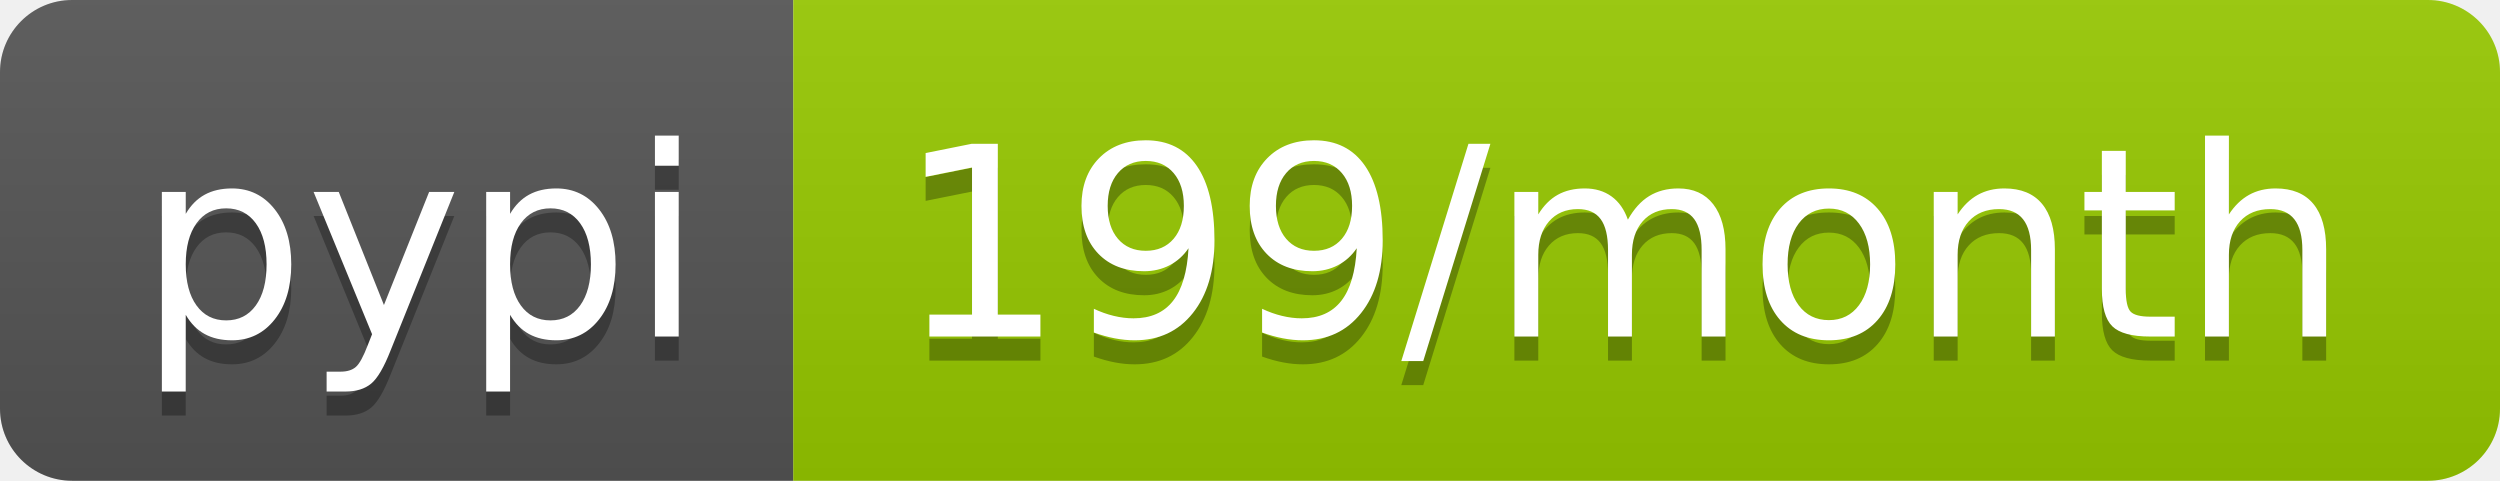
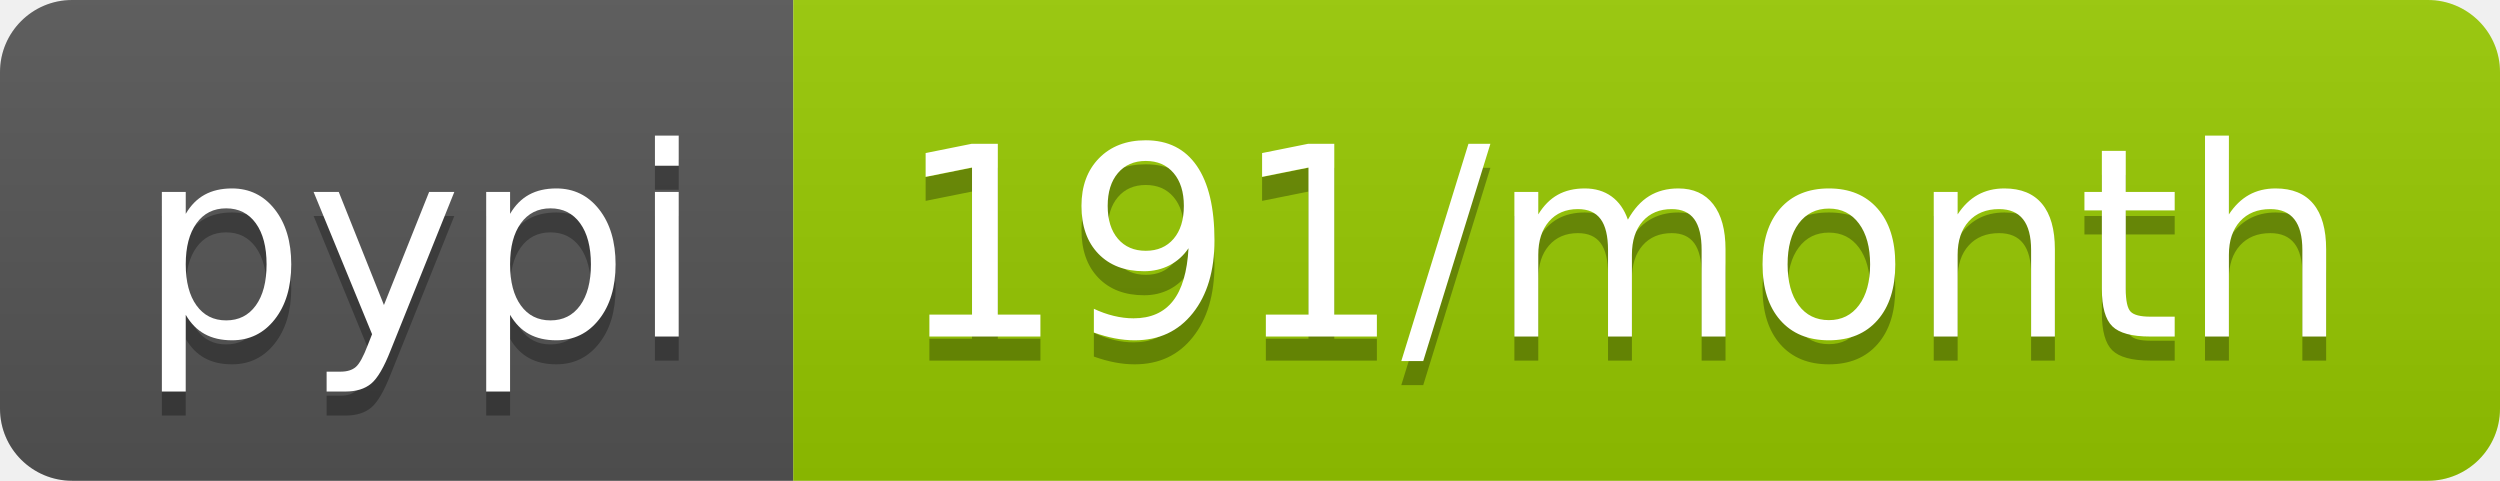
- <svg xmlns="http://www.w3.org/2000/svg" width="104" height="20" role="img" aria-label="pypi: 199/month">
+ <svg xmlns="http://www.w3.org/2000/svg" width="104" height="20" role="img" aria-label="pypi: 191/month">
  <linearGradient id="s" x2="0" y2="100%">
    <stop offset="0" stop-color="#bbb" stop-opacity=".1" />
    <stop offset="1" stop-opacity=".1" />
  </linearGradient>
  <clipPath id="r">
    <rect width="104" height="20" rx="3" fill="#fff" />
  </clipPath>
  <g clip-path="url(#r)">
    <rect width="33" height="20" fill="#555" />
    <rect x="33" width="71" height="20" fill="#97ca00" />
    <rect width="104" height="20" fill="url(#s)" />
  </g>
  <g fill="#fff" text-anchor="middle" font-family="Verdana,Geneva,DejaVu Sans,sans-serif" text-rendering="geometricPrecision" font-size="110">
    <text aria-hidden="true" x="175" y="150" fill="#010101" fill-opacity=".3" transform="scale(.1)" textLength="230">pypi</text>
    <text x="175" y="140" transform="scale(.1)" fill="#fff" textLength="230">pypi</text>
-     <text aria-hidden="true" x="675" y="150" fill="#010101" fill-opacity=".3" transform="scale(.1)" textLength="610">199/month</text>
-     <text x="675" y="140" transform="scale(.1)" fill="#fff" textLength="610">199/month</text>
+     <text aria-hidden="true" x="675" y="150" fill="#010101" fill-opacity=".3" transform="scale(.1)" textLength="610">191/month</text>
+     <text x="675" y="140" transform="scale(.1)" fill="#fff" textLength="610">191/month</text>
  </g>
</svg>
